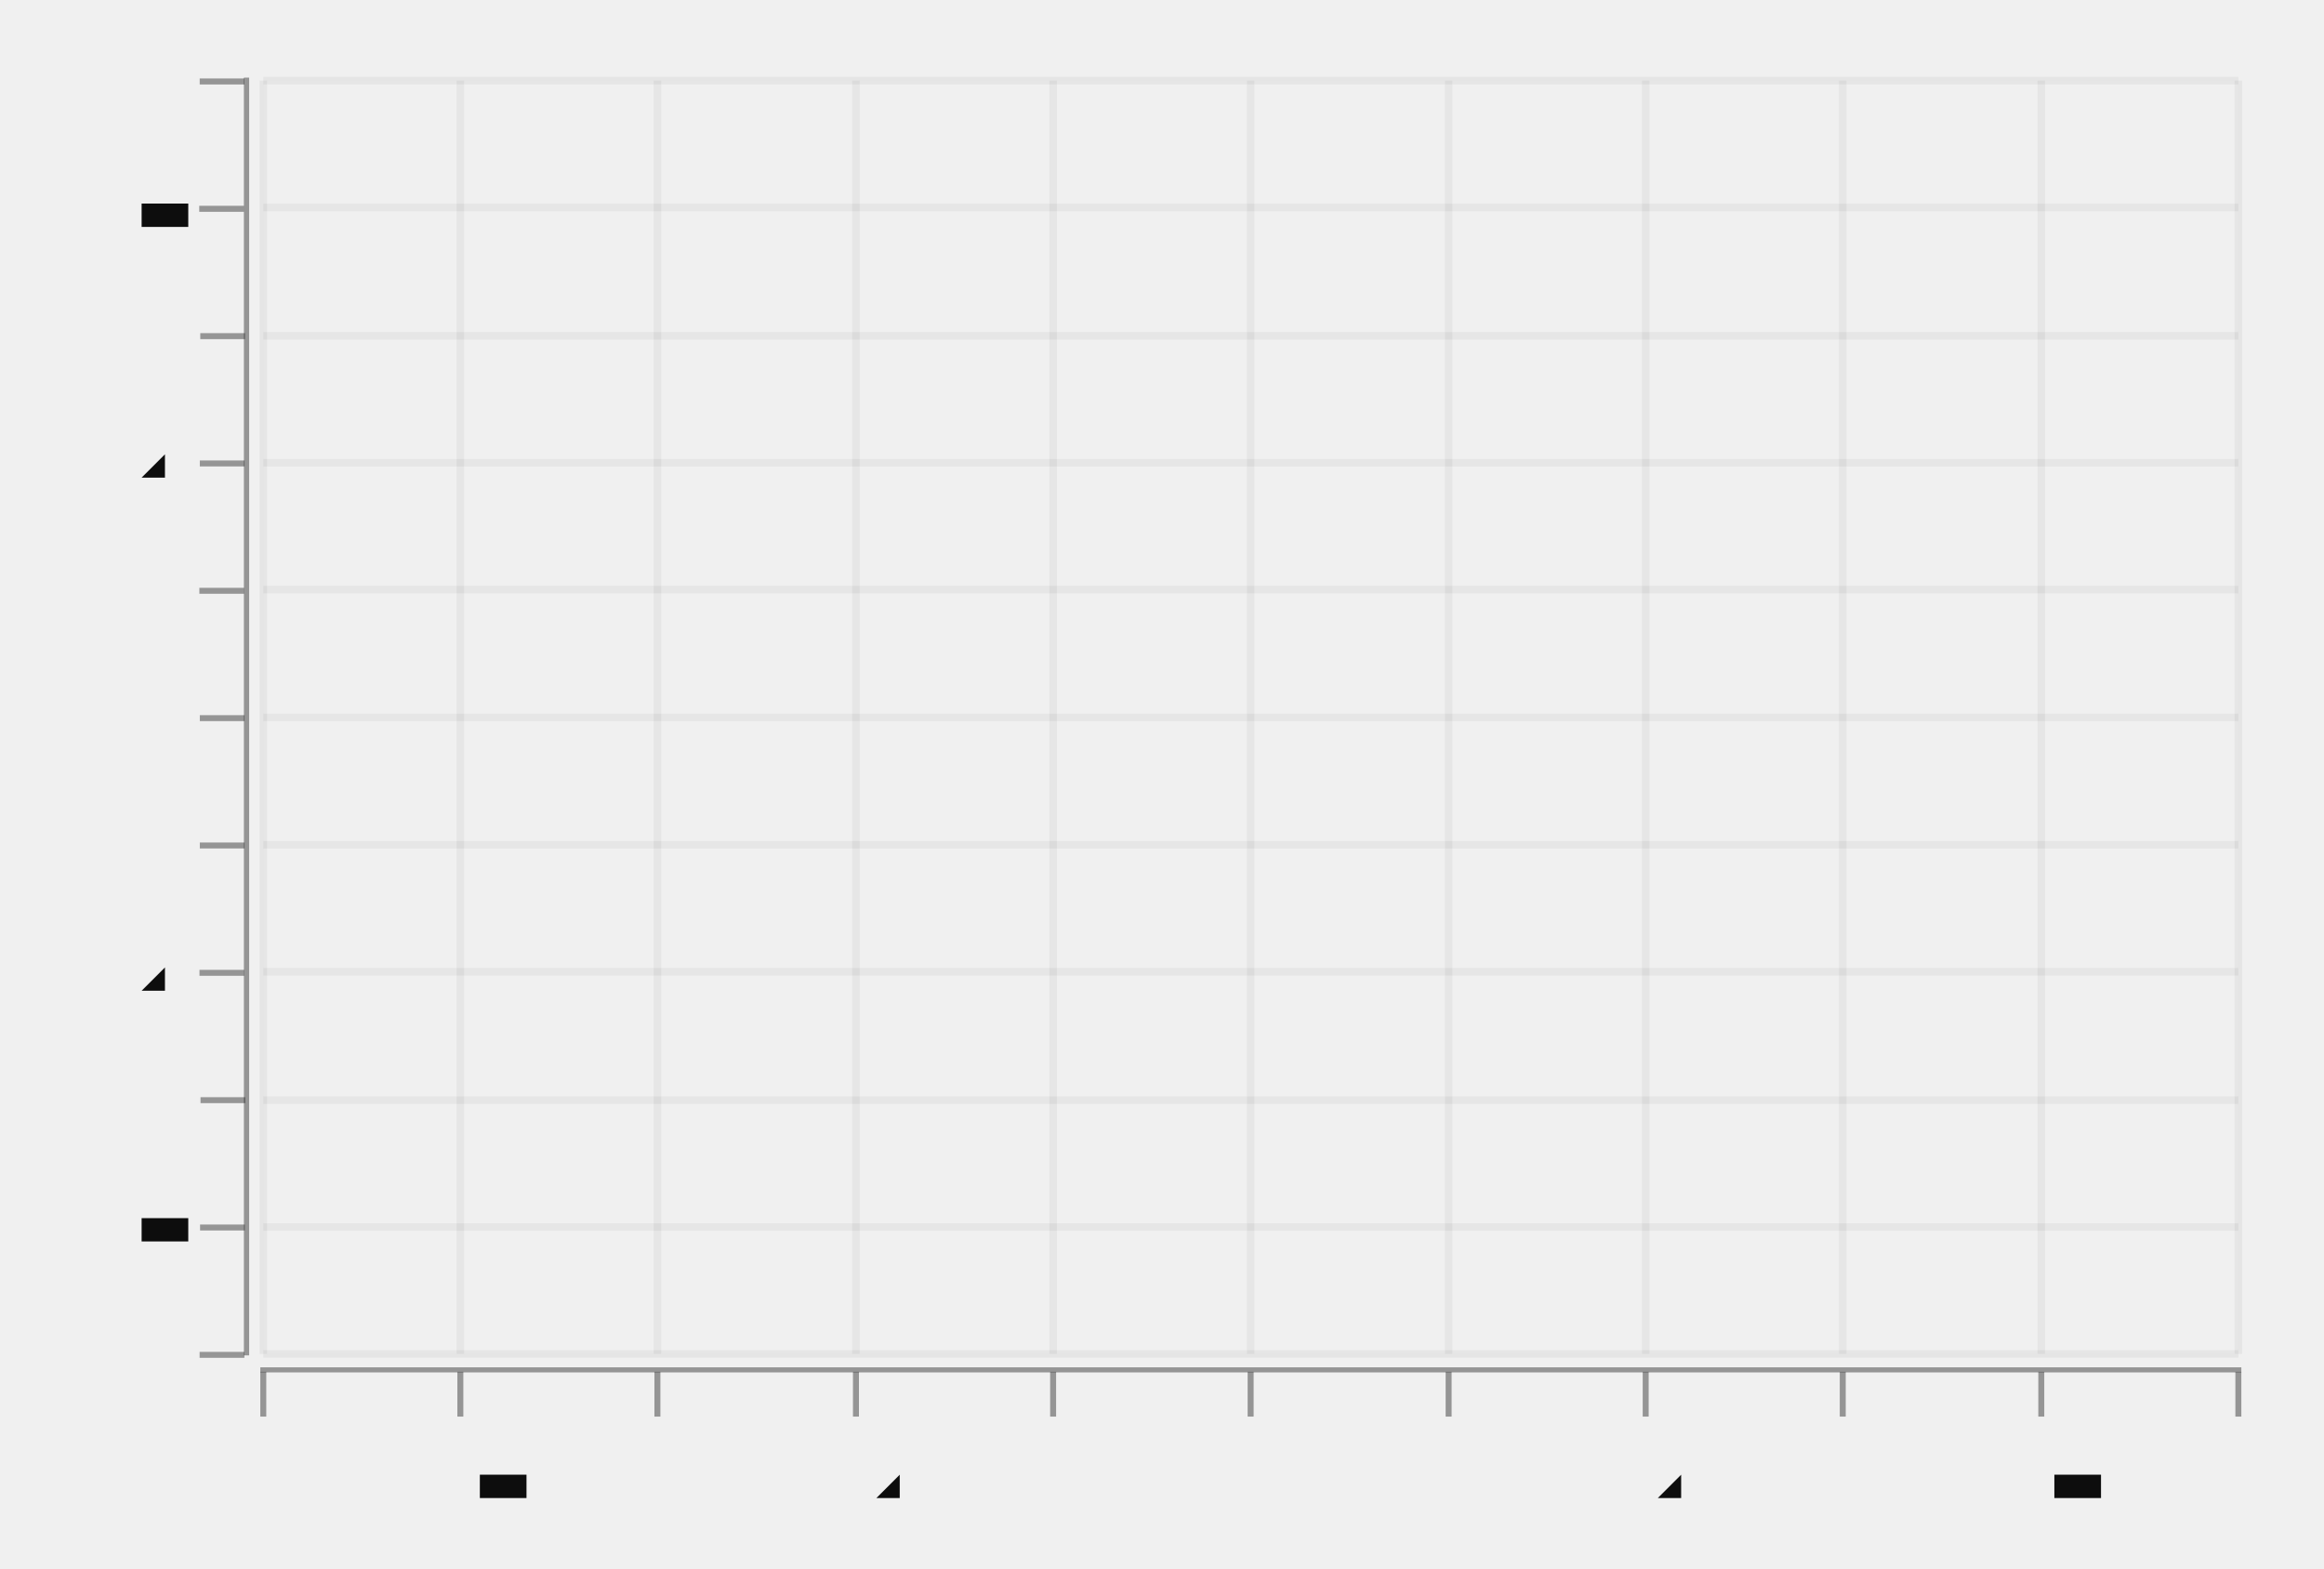
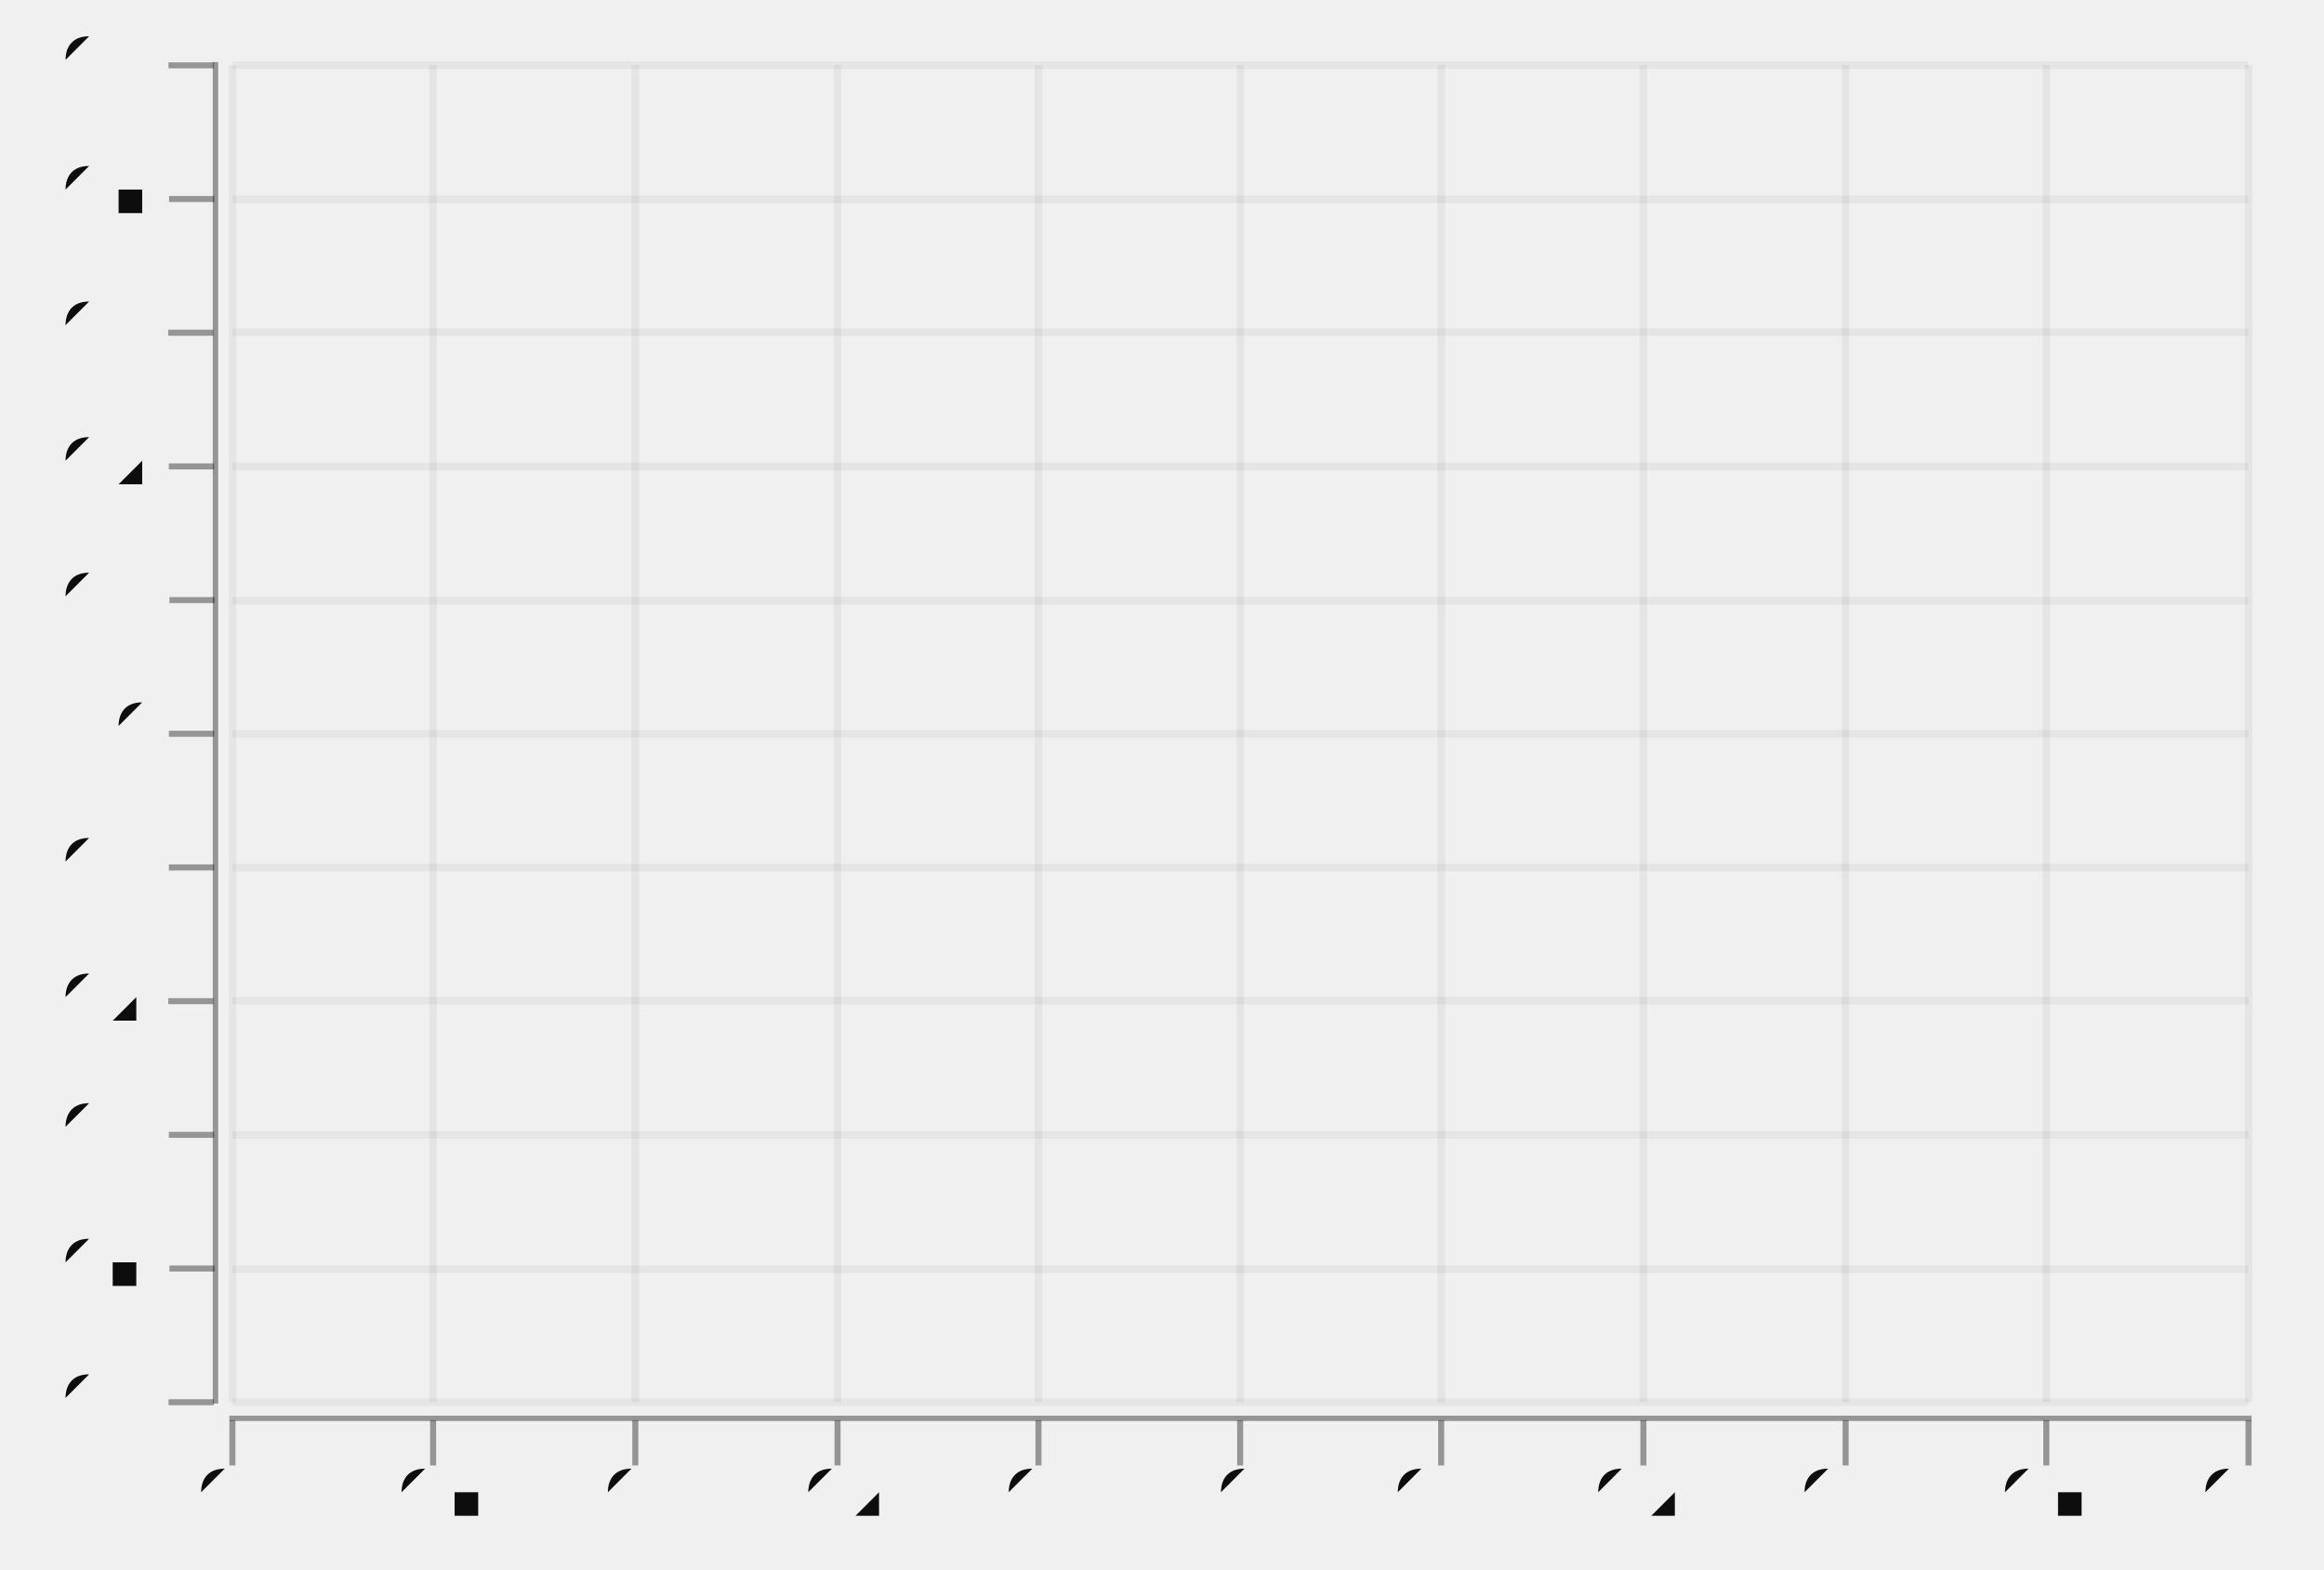
- <svg xmlns="http://www.w3.org/2000/svg" width="444.357" viewBox="-0.782 -0.527 1.556 1.051" height="300.0">
+ <svg xmlns="http://www.w3.org/2000/svg" width="444.115" viewBox="-0.77 -0.52 1.54 1.04" height="300.0">
  <style>svg {
  color-scheme: light dark;
}
@media (prefers-color-scheme:dark) {
  svg {
    background-color: #f0f0f0;
  }
}</style>
-   <g stroke-opacity="5.0e-2" fill="none" stroke="#0d0d0d" stroke-width="5.0e-3">
-     <polyline points="-0.606,0.38 0.717,0.38" />
-     <polyline points="-0.606,0.295 0.717,0.295" />
-     <polyline points="-0.606,0.21 0.717,0.21" />
-     <polyline points="-0.606,0.124 0.717,0.124" />
-     <polyline points="-0.606,3.892087865216459e-2 0.717,3.892087865216459e-2" />
-     <polyline points="-0.606,-4.638515674984012e-2 0.717,-4.638515674984012e-2" />
-     <polyline points="-0.606,-0.132 0.717,-0.132" />
-     <polyline points="-0.606,-0.217 0.717,-0.217" />
-     <polyline points="-0.606,-0.302 0.717,-0.302" />
-     <polyline points="-0.606,-0.388 0.717,-0.388" />
-     <polyline points="-0.606,-0.473 0.717,-0.473" />
+   <g stroke-opacity="0.0" fill="#ffffff" stroke="#000000" stroke-width="0.0" fill-opacity="2.0e-2">
+     <rect width="1.336" x="-0.616" y="-0.477" height="0.886" />
  </g>
-   <g fill="#0d0d0d" stroke="none" stroke-width="0.0" font-size="5.0e-2" fill-opacity="1.0" text-anchor="end">
-     <text x="-0.662" y="0.393">-0.5</text>
-     <text x="-0.662" y="0.307">-0.4</text>
-     <text x="-0.662" y="0.222">-0.3</text>
-     <text x="-0.662" y="0.137">-0.2</text>
-     <text x="-0.662" y="5.129025378545521e-2">-0.1</text>
-     <text x="-0.662" y="-3.401578161654939e-2">0</text>
-     <text x="-0.662" y="-0.119">0.1</text>
-     <text x="-0.662" y="-0.205">0.2</text>
-     <text x="-0.662" y="-0.29">0.3</text>
-     <text x="-0.662" y="-0.375">0.4</text>
-     <text x="-0.662" y="-0.461">0.5</text>
+   <g stroke-opacity="0.0" fill="#0d0d0d" stroke="#000000" stroke-width="0.0" fill-opacity="0.4">
+     <rect width="1.34" x="-0.618" y="0.418" height="3.5437430786268154e-3" />
  </g>
  <g stroke-opacity="0.4" fill="#0d0d0d" stroke="#0d0d0d" stroke-width="4.0e-3" fill-opacity="0.4">
-     <g transform="rotate(-90.0, -0.6335148, 0.380145)">
-       <polyline points="-0.634,0.395 -0.634,0.365" />
+     <polyline points="-0.616,0.451 -0.616,0.421" />
+     <polyline points="-0.483,0.451 -0.483,0.421" />
+     <polyline points="-0.349,0.451 -0.349,0.421" />
+     <polyline points="-0.215,0.451 -0.215,0.421" />
+     <polyline points="-8.184855233852983e-2,0.451 -8.184855233852983e-2,0.421" />
+     <polyline points="5.1781737193764e-2,0.451 5.1781737193764e-2,0.421" />
+     <polyline points="0.185,0.451 0.185,0.421" />
+     <polyline points="0.319,0.451 0.319,0.421" />
+     <polyline points="0.453,0.451 0.453,0.421" />
+     <polyline points="0.586,0.451 0.586,0.421" />
+     <polyline points="0.72,0.451 0.72,0.421" />
+   </g>
+   <g fill="#0d0d0d" stroke="none" stroke-width="0.0" font-size="4.4543429844098e-2" fill-opacity="1.0" text-anchor="middle">
+     <text x="-0.616" y="0.487">-0.5</text>
+     <text x="-0.483" y="0.487">-0.4</text>
+     <text x="-0.349" y="0.487">-0.3</text>
+     <text x="-0.215" y="0.487">-0.2</text>
+     <text x="-8.184855233852983e-2" y="0.487">-0.1</text>
+     <text x="5.1781737193764e-2" y="0.487">0</text>
+     <text x="0.185" y="0.487">0.1</text>
+     <text x="0.319" y="0.487">0.2</text>
+     <text x="0.453" y="0.487">0.3</text>
+     <text x="0.586" y="0.487">0.4</text>
+     <text x="0.72" y="0.487">0.5</text>
+   </g>
+   <g stroke-opacity="5.0e-2" fill="none" stroke="#0d0d0d" stroke-width="5.0e-3">
+     <polyline points="-0.616,0.409 -0.616,-0.477" />
+     <polyline points="-0.483,0.409 -0.483,-0.477" />
+     <polyline points="-0.349,0.409 -0.349,-0.477" />
+     <polyline points="-0.215,0.409 -0.215,-0.477" />
+     <polyline points="-8.184855233852983e-2,0.409 -8.184855233852983e-2,-0.477" />
+     <polyline points="5.1781737193764e-2,0.409 5.1781737193764e-2,-0.477" />
+     <polyline points="0.185,0.409 0.185,-0.477" />
+     <polyline points="0.319,0.409 0.319,-0.477" />
+     <polyline points="0.453,0.409 0.453,-0.477" />
+     <polyline points="0.586,0.409 0.586,-0.477" />
+     <polyline points="0.72,0.409 0.72,-0.477" />
+   </g>
+   <g stroke-opacity="0.0" fill="#0d0d0d" stroke="#000000" stroke-width="0.0" fill-opacity="0.4">
+     <rect width="3.5634743875277985e-3" x="-0.629" y="-0.479" height="0.889" />
+   </g>
+   <g stroke-opacity="0.4" fill="#0d0d0d" stroke="#0d0d0d" stroke-width="4.0e-3" fill-opacity="0.4">
+     <g transform="rotate(-90.0, -0.6430958, 0.4091916)">
+       <polyline points="-0.643,0.424 -0.643,0.394" />
    </g>
-     <g transform="rotate(-90.0, -0.6335148, 0.294839)">
-       <polyline points="-0.634,0.31 -0.634,0.28" />
+     <g transform="rotate(-90.0, -0.6430958, 0.320598)">
+       <polyline points="-0.643,0.336 -0.643,0.306" />
    </g>
-     <g transform="rotate(-90.0, -0.6335148, 0.2095329)">
-       <polyline points="-0.634,0.225 -0.634,0.195" />
+     <g transform="rotate(-90.0, -0.6430958, 0.2320044)">
+       <polyline points="-0.643,0.247 -0.643,0.217" />
    </g>
-     <g transform="rotate(-90.0, -0.6335148, 0.1242269)">
-       <polyline points="-0.634,0.139 -0.634,0.109" />
+     <g transform="rotate(-90.0, -0.6430958, 0.1434109)">
+       <polyline points="-0.643,0.158 -0.643,0.128" />
    </g>
-     <g transform="rotate(-90.0, -0.6335148, 3.892087865216459e-2)">
-       <polyline points="-0.634,5.392087865216459e-2 -0.634,2.3920878652164593e-2" />
+     <g transform="rotate(-90.0, -0.6430958, 5.481727574750833e-2)">
+       <polyline points="-0.643,6.981727574750833e-2 -0.643,3.981727574750833e-2" />
    </g>
-     <g transform="rotate(-90.0, -0.6335148, -4.638515674984012e-2)">
-       <polyline points="-0.634,-3.138515674984012e-2 -0.634,-6.138515674984012e-2" />
+     <g transform="rotate(-90.0, -0.6430958, -3.3776301218161664e-2)">
+       <polyline points="-0.643,-1.8776301218161665e-2 -0.643,-4.877630121816166e-2" />
    </g>
-     <g transform="rotate(-90.0, -0.6335148, -0.1316912)">
-       <polyline points="-0.634,-0.117 -0.634,-0.147" />
+     <g transform="rotate(-90.0, -0.6430958, -0.1223699)">
+       <polyline points="-0.643,-0.107 -0.643,-0.137" />
    </g>
-     <g transform="rotate(-90.0, -0.6335148, -0.2169972)">
-       <polyline points="-0.634,-0.202 -0.634,-0.232" />
+     <g transform="rotate(-90.0, -0.6430958, -0.2109635)">
+       <polyline points="-0.643,-0.196 -0.643,-0.226" />
    </g>
-     <g transform="rotate(-90.0, -0.6335148, -0.3023033)">
-       <polyline points="-0.634,-0.287 -0.634,-0.317" />
+     <g transform="rotate(-90.0, -0.6430958, -0.299557)">
+       <polyline points="-0.643,-0.285 -0.643,-0.315" />
    </g>
-     <g transform="rotate(-90.0, -0.6335148, -0.3876093)">
-       <polyline points="-0.634,-0.373 -0.634,-0.403" />
+     <g transform="rotate(-90.0, -0.6430958, -0.3881506)">
+       <polyline points="-0.643,-0.373 -0.643,-0.403" />
    </g>
-     <g transform="rotate(-90.0, -0.6335148, -0.4729153)">
-       <polyline points="-0.634,-0.458 -0.634,-0.488" />
+     <g transform="rotate(-90.0, -0.6430958, -0.4767442)">
+       <polyline points="-0.643,-0.462 -0.643,-0.492" />
    </g>
  </g>
-   <g stroke-opacity="0.0" fill="#0d0d0d" stroke="#000000" stroke-width="0.0" fill-opacity="0.4">
-     <rect width="3.528249517805837e-3" x="-0.619" y="-0.475" height="0.856" />
+   <g fill="#0d0d0d" stroke="none" stroke-width="0.0" font-size="4.4543429844098e-2" fill-opacity="1.0" text-anchor="end">
+     <text x="-0.67" y="0.421">-0.5</text>
+     <text x="-0.67" y="0.333">-0.4</text>
+     <text x="-0.67" y="0.244">-0.3</text>
+     <text x="-0.67" y="0.156">-0.2</text>
+     <text x="-0.67" y="6.699889258028796e-2">-0.1</text>
+     <text x="-0.67" y="-2.1594684385381924e-2">0</text>
+     <text x="-0.67" y="-0.11">0.1</text>
+     <text x="-0.67" y="-0.199">0.2</text>
+     <text x="-0.67" y="-0.287">0.3</text>
+     <text x="-0.67" y="-0.376">0.4</text>
+     <text x="-0.67" y="-0.465">0.5</text>
  </g>
  <g stroke-opacity="5.0e-2" fill="none" stroke="#0d0d0d" stroke-width="5.0e-3">
-     <polyline points="-0.606,0.38 -0.606,-0.473" />
-     <polyline points="-0.474,0.38 -0.474,-0.473" />
-     <polyline points="-0.342,0.38 -0.342,-0.473" />
-     <polyline points="-0.209,0.38 -0.209,-0.473" />
-     <polyline points="-7.693348073575756e-2,0.38 -7.693348073575756e-2,-0.473" />
-     <polyline points="5.53758761819636e-2,0.38 5.53758761819636e-2,-0.473" />
-     <polyline points="0.188,0.38 0.188,-0.473" />
-     <polyline points="0.32,0.38 0.32,-0.473" />
-     <polyline points="0.452,0.38 0.452,-0.473" />
-     <polyline points="0.585,0.38 0.585,-0.473" />
-     <polyline points="0.717,0.38 0.717,-0.473" />
+     <polyline points="-0.616,0.409 0.72,0.409" />
+     <polyline points="-0.616,0.321 0.72,0.321" />
+     <polyline points="-0.616,0.232 0.72,0.232" />
+     <polyline points="-0.616,0.143 0.72,0.143" />
+     <polyline points="-0.616,5.481727574750833e-2 0.72,5.481727574750833e-2" />
+     <polyline points="-0.616,-3.3776301218161664e-2 0.72,-3.3776301218161664e-2" />
+     <polyline points="-0.616,-0.122 0.72,-0.122" />
+     <polyline points="-0.616,-0.211 0.72,-0.211" />
+     <polyline points="-0.616,-0.3 0.72,-0.3" />
+     <polyline points="-0.616,-0.388 0.72,-0.388" />
+     <polyline points="-0.616,-0.477 0.72,-0.477" />
  </g>
-   <g fill="#0d0d0d" stroke="none" stroke-width="0.0" font-size="5.0e-2" fill-opacity="1.0" text-anchor="middle">
-     <text x="-0.606" y="0.478">-0.5</text>
-     <text x="-0.474" y="0.478">-0.4</text>
-     <text x="-0.342" y="0.478">-0.3</text>
-     <text x="-0.209" y="0.478">-0.2</text>
-     <text x="-7.693348073575756e-2" y="0.478">-0.1</text>
-     <text x="5.53758761819636e-2" y="0.478">0</text>
-     <text x="0.188" y="0.478">0.1</text>
-     <text x="0.32" y="0.478">0.2</text>
-     <text x="0.452" y="0.478">0.3</text>
-     <text x="0.585" y="0.478">0.4</text>
-     <text x="0.717" y="0.478">0.5</text>
-   </g>
-   <g stroke-opacity="0.4" fill="#0d0d0d" stroke="#0d0d0d" stroke-width="4.0e-3" fill-opacity="0.4">
-     <polyline points="-0.606,0.422 -0.606,0.392" />
-     <polyline points="-0.474,0.422 -0.474,0.392" />
-     <polyline points="-0.342,0.422 -0.342,0.392" />
-     <polyline points="-0.209,0.422 -0.209,0.392" />
-     <polyline points="-7.693348073575756e-2,0.422 -7.693348073575756e-2,0.392" />
-     <polyline points="5.53758761819636e-2,0.422 5.53758761819636e-2,0.392" />
-     <polyline points="0.188,0.422 0.188,0.392" />
-     <polyline points="0.32,0.422 0.32,0.392" />
-     <polyline points="0.452,0.422 0.452,0.392" />
-     <polyline points="0.585,0.422 0.585,0.392" />
-     <polyline points="0.717,0.422 0.717,0.392" />
-   </g>
-   <g stroke-opacity="0.0" fill="#0d0d0d" stroke="#000000" stroke-width="0.0" fill-opacity="0.4">
-     <rect width="1.327" x="-0.608" y="0.389" height="3.412241416080153e-3" />
-   </g>
-   <g stroke-opacity="0.0" fill="#ffffff" stroke="#000000" stroke-width="0.0" fill-opacity="2.0e-2">
-     <rect width="1.323" x="-0.606" y="-0.473" height="0.853" />
-   </g>
-   <g />
</svg>
